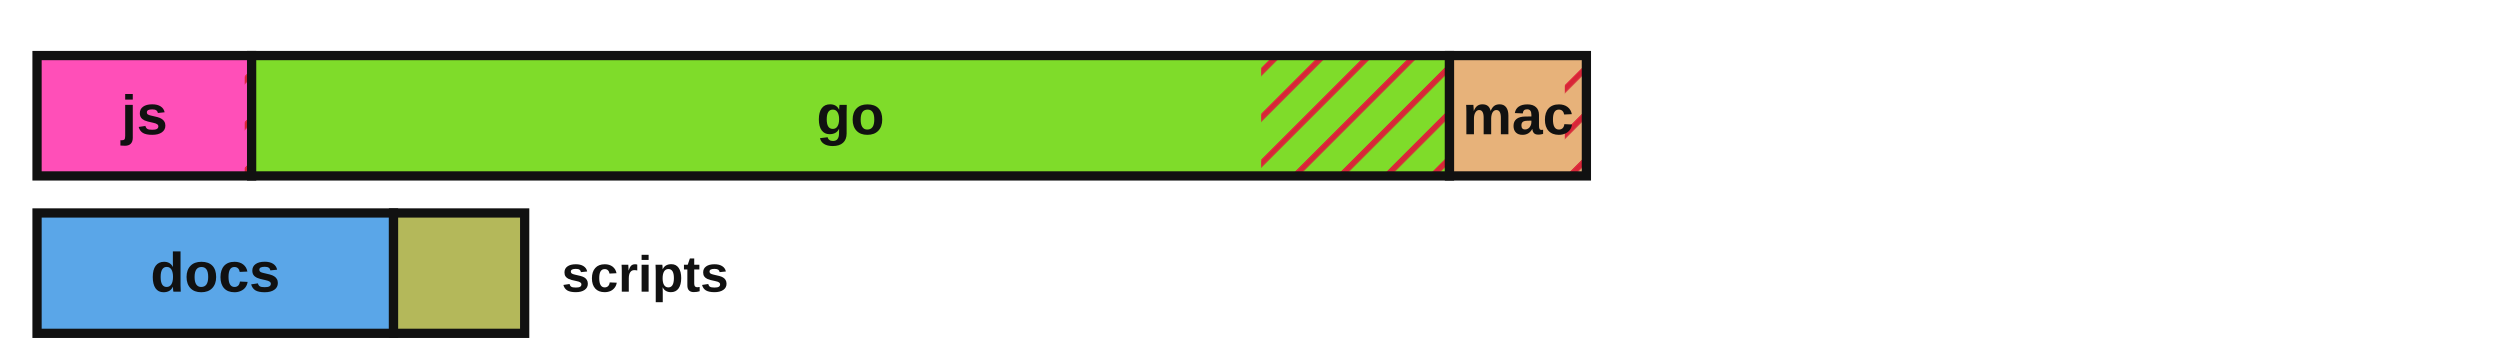
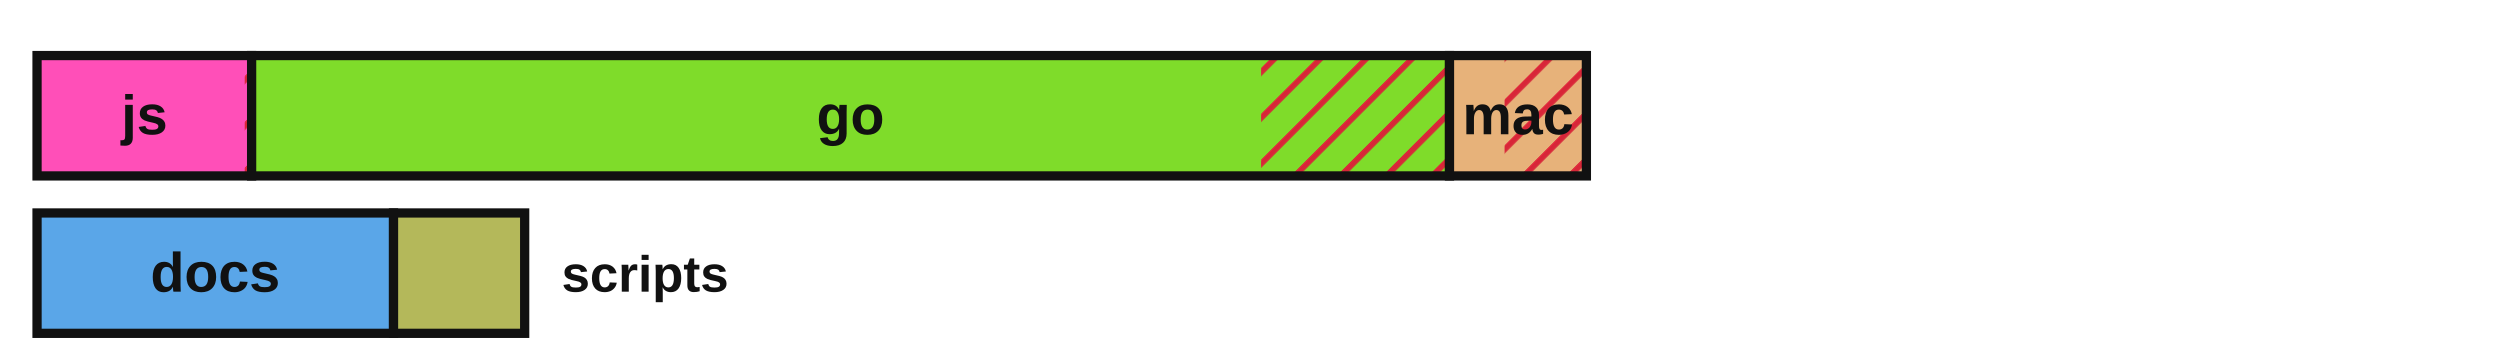
<svg xmlns="http://www.w3.org/2000/svg" viewBox="0 0 540 78" width="540" height="78" role="img" aria-label="Lines of code by language with test coverage shown as hatched uncovered regions">
  <defs>
    <style>.lbl{fill:#111111}.edge{stroke:#111111}@media (prefers-color-scheme:dark){.lbl{fill:#e8e8e8}.edge{stroke:#d0d0d0}}</style>
    <pattern id="hatch" patternUnits="userSpaceOnUse" width="7" height="7" patternTransform="rotate(45)">
      <line x1="0" y1="0" x2="0" y2="7" stroke="#d72638" stroke-width="2.5" />
    </pattern>
  </defs>
  <rect x="8.00" y="12.00" width="46.35" height="26.00" fill="#ff4fb8" stroke="none" />
  <rect x="52.86" y="12.00" width="1.49" height="26.00" fill="url(#hatch)" stroke="none" />
  <rect x="8.00" y="12.00" width="46.35" height="26.00" fill="none" class="edge" stroke-width="2" />
  <text x="31.2" y="29.0" font-family="'Atkinson Hyperlegible', 'Helvetica Neue', Arial, sans-serif" font-size="12" font-weight="700" fill="#111111" text-anchor="middle">js</text>
  <rect x="54.35" y="12.00" width="258.74" height="26.00" fill="#7fdc2a" stroke="none" />
-   <rect x="272.41" y="12.00" width="40.69" height="26.00" fill="url(#hatch)" stroke="none" />
+   <rect x="272.40" y="12.00" width="40.70" height="26.00" fill="url(#hatch)" stroke="none" />
  <rect x="54.35" y="12.00" width="258.74" height="26.00" fill="none" class="edge" stroke-width="2" />
  <text x="183.7" y="29.0" font-family="'Atkinson Hyperlegible', 'Helvetica Neue', Arial, sans-serif" font-size="12" font-weight="700" fill="#111111" text-anchor="middle">go</text>
  <rect x="313.09" y="12.00" width="29.57" height="26.00" fill="#e7b27a" stroke="none" />
-   <rect x="338.00" y="12.00" width="4.66" height="26.00" fill="url(#hatch)" stroke="none" />
+   <rect x="324.99" y="12.00" width="17.67" height="26.00" fill="url(#hatch)" stroke="none" />
  <rect x="313.09" y="12.00" width="29.57" height="26.00" fill="none" class="edge" stroke-width="2" />
  <text x="327.9" y="29.0" font-family="'Atkinson Hyperlegible', 'Helvetica Neue', Arial, sans-serif" font-size="12" font-weight="700" fill="#111111" text-anchor="middle">mac</text>
  <rect x="8.00" y="46.00" width="77.00" height="26.00" fill="#5aa6e8" stroke="none" />
  <rect x="8.00" y="46.00" width="77.00" height="26.00" fill="none" class="edge" stroke-width="2" />
  <text x="46.5" y="63.0" font-family="'Atkinson Hyperlegible', 'Helvetica Neue', Arial, sans-serif" font-size="12" font-weight="700" fill="#111111" text-anchor="middle">docs</text>
  <rect x="85.00" y="46.00" width="28.33" height="26.00" fill="#b4b85a" stroke="none" />
  <rect x="85.00" y="46.00" width="28.33" height="26.00" fill="none" class="edge" stroke-width="2" />
  <text x="121.3" y="63.0" font-family="'Atkinson Hyperlegible', 'Helvetica Neue', Arial, sans-serif" font-size="11" font-weight="700" class="lbl" text-anchor="start">scripts</text>
</svg>
